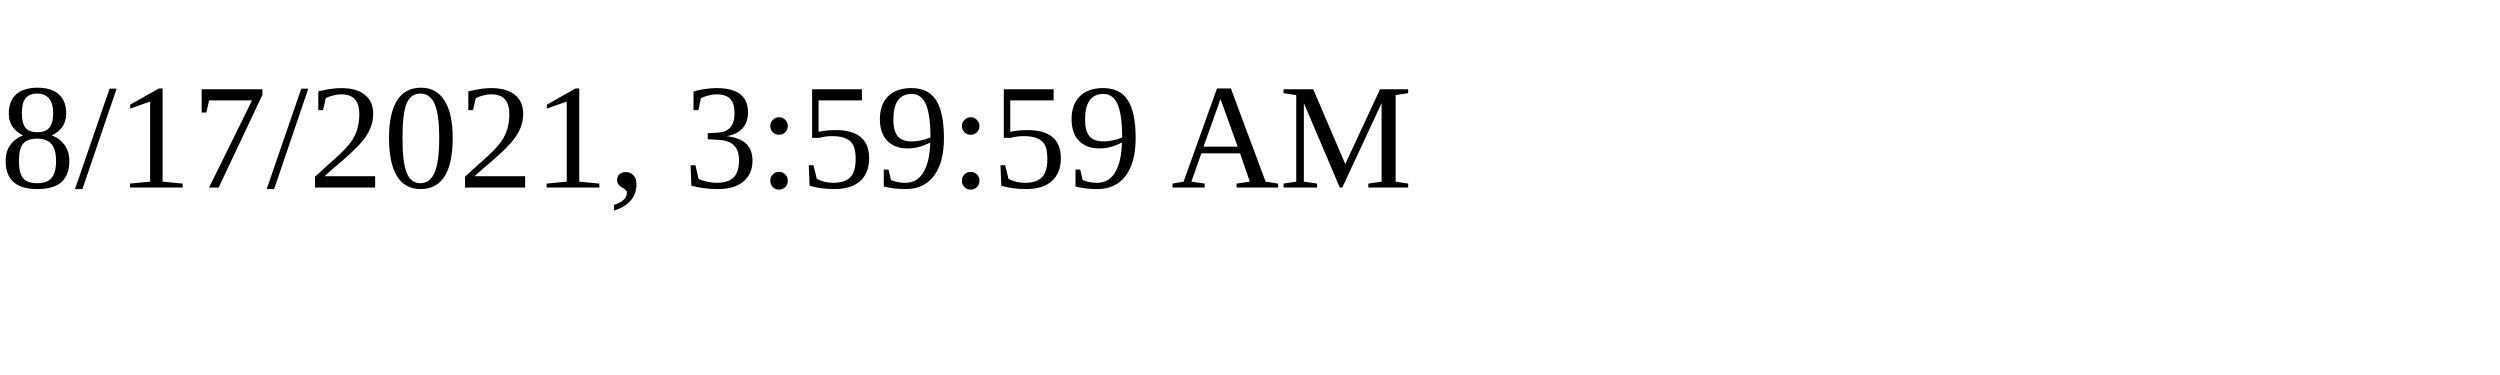
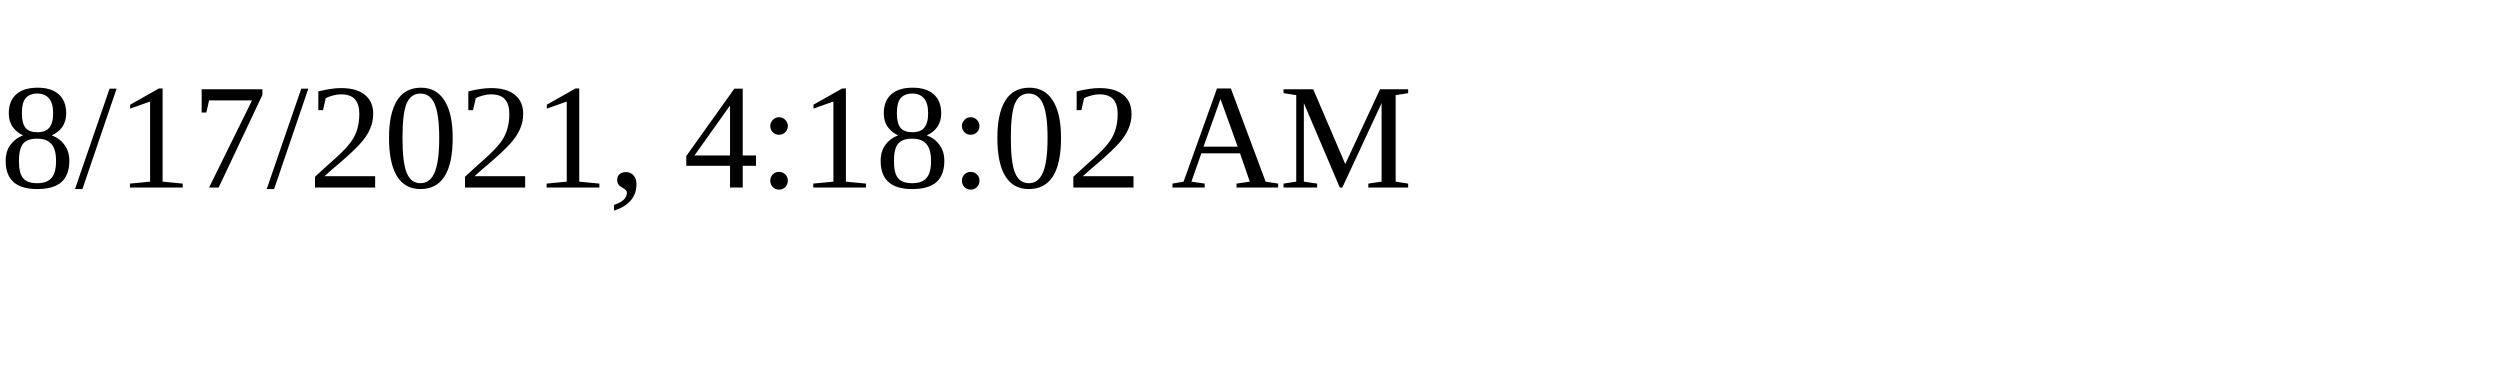
<svg xmlns="http://www.w3.org/2000/svg" height="30" width="200">
-   <text x="0" y="15">8/17/2021, 3:59:59 AM</text>
+   <text x="0" y="15">8/17/2021, 4:18:02 AM</text>
</svg>
